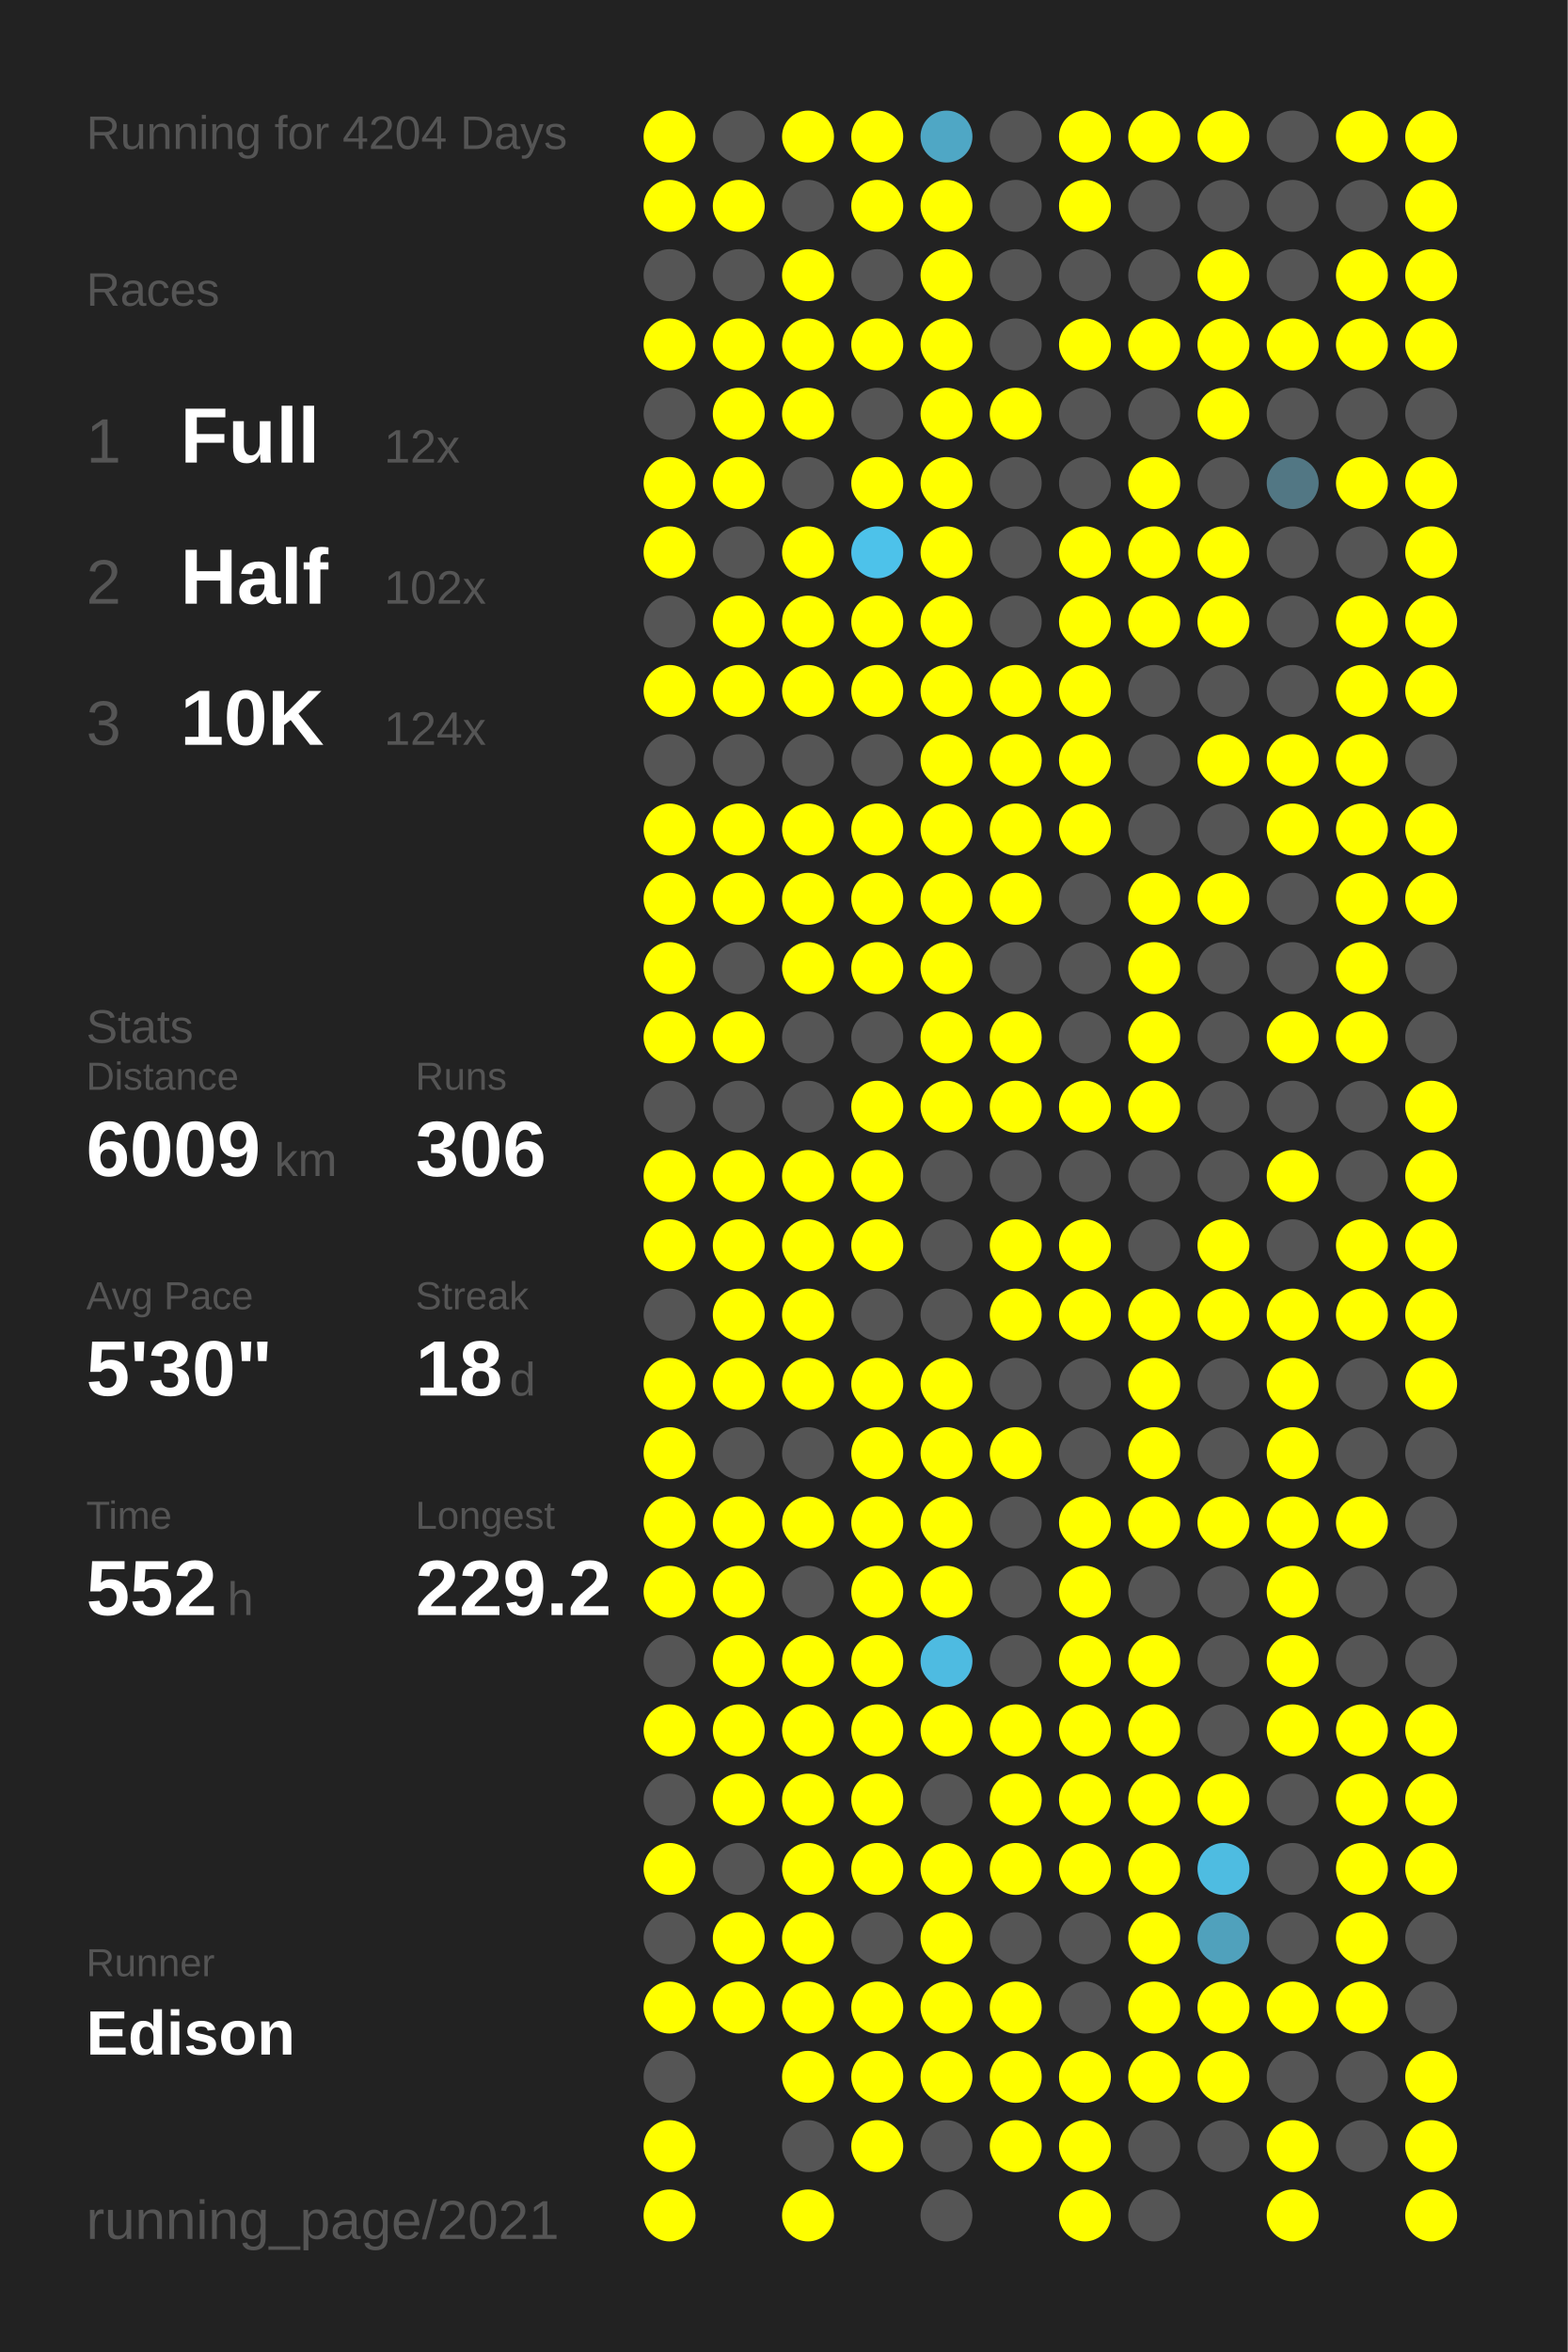
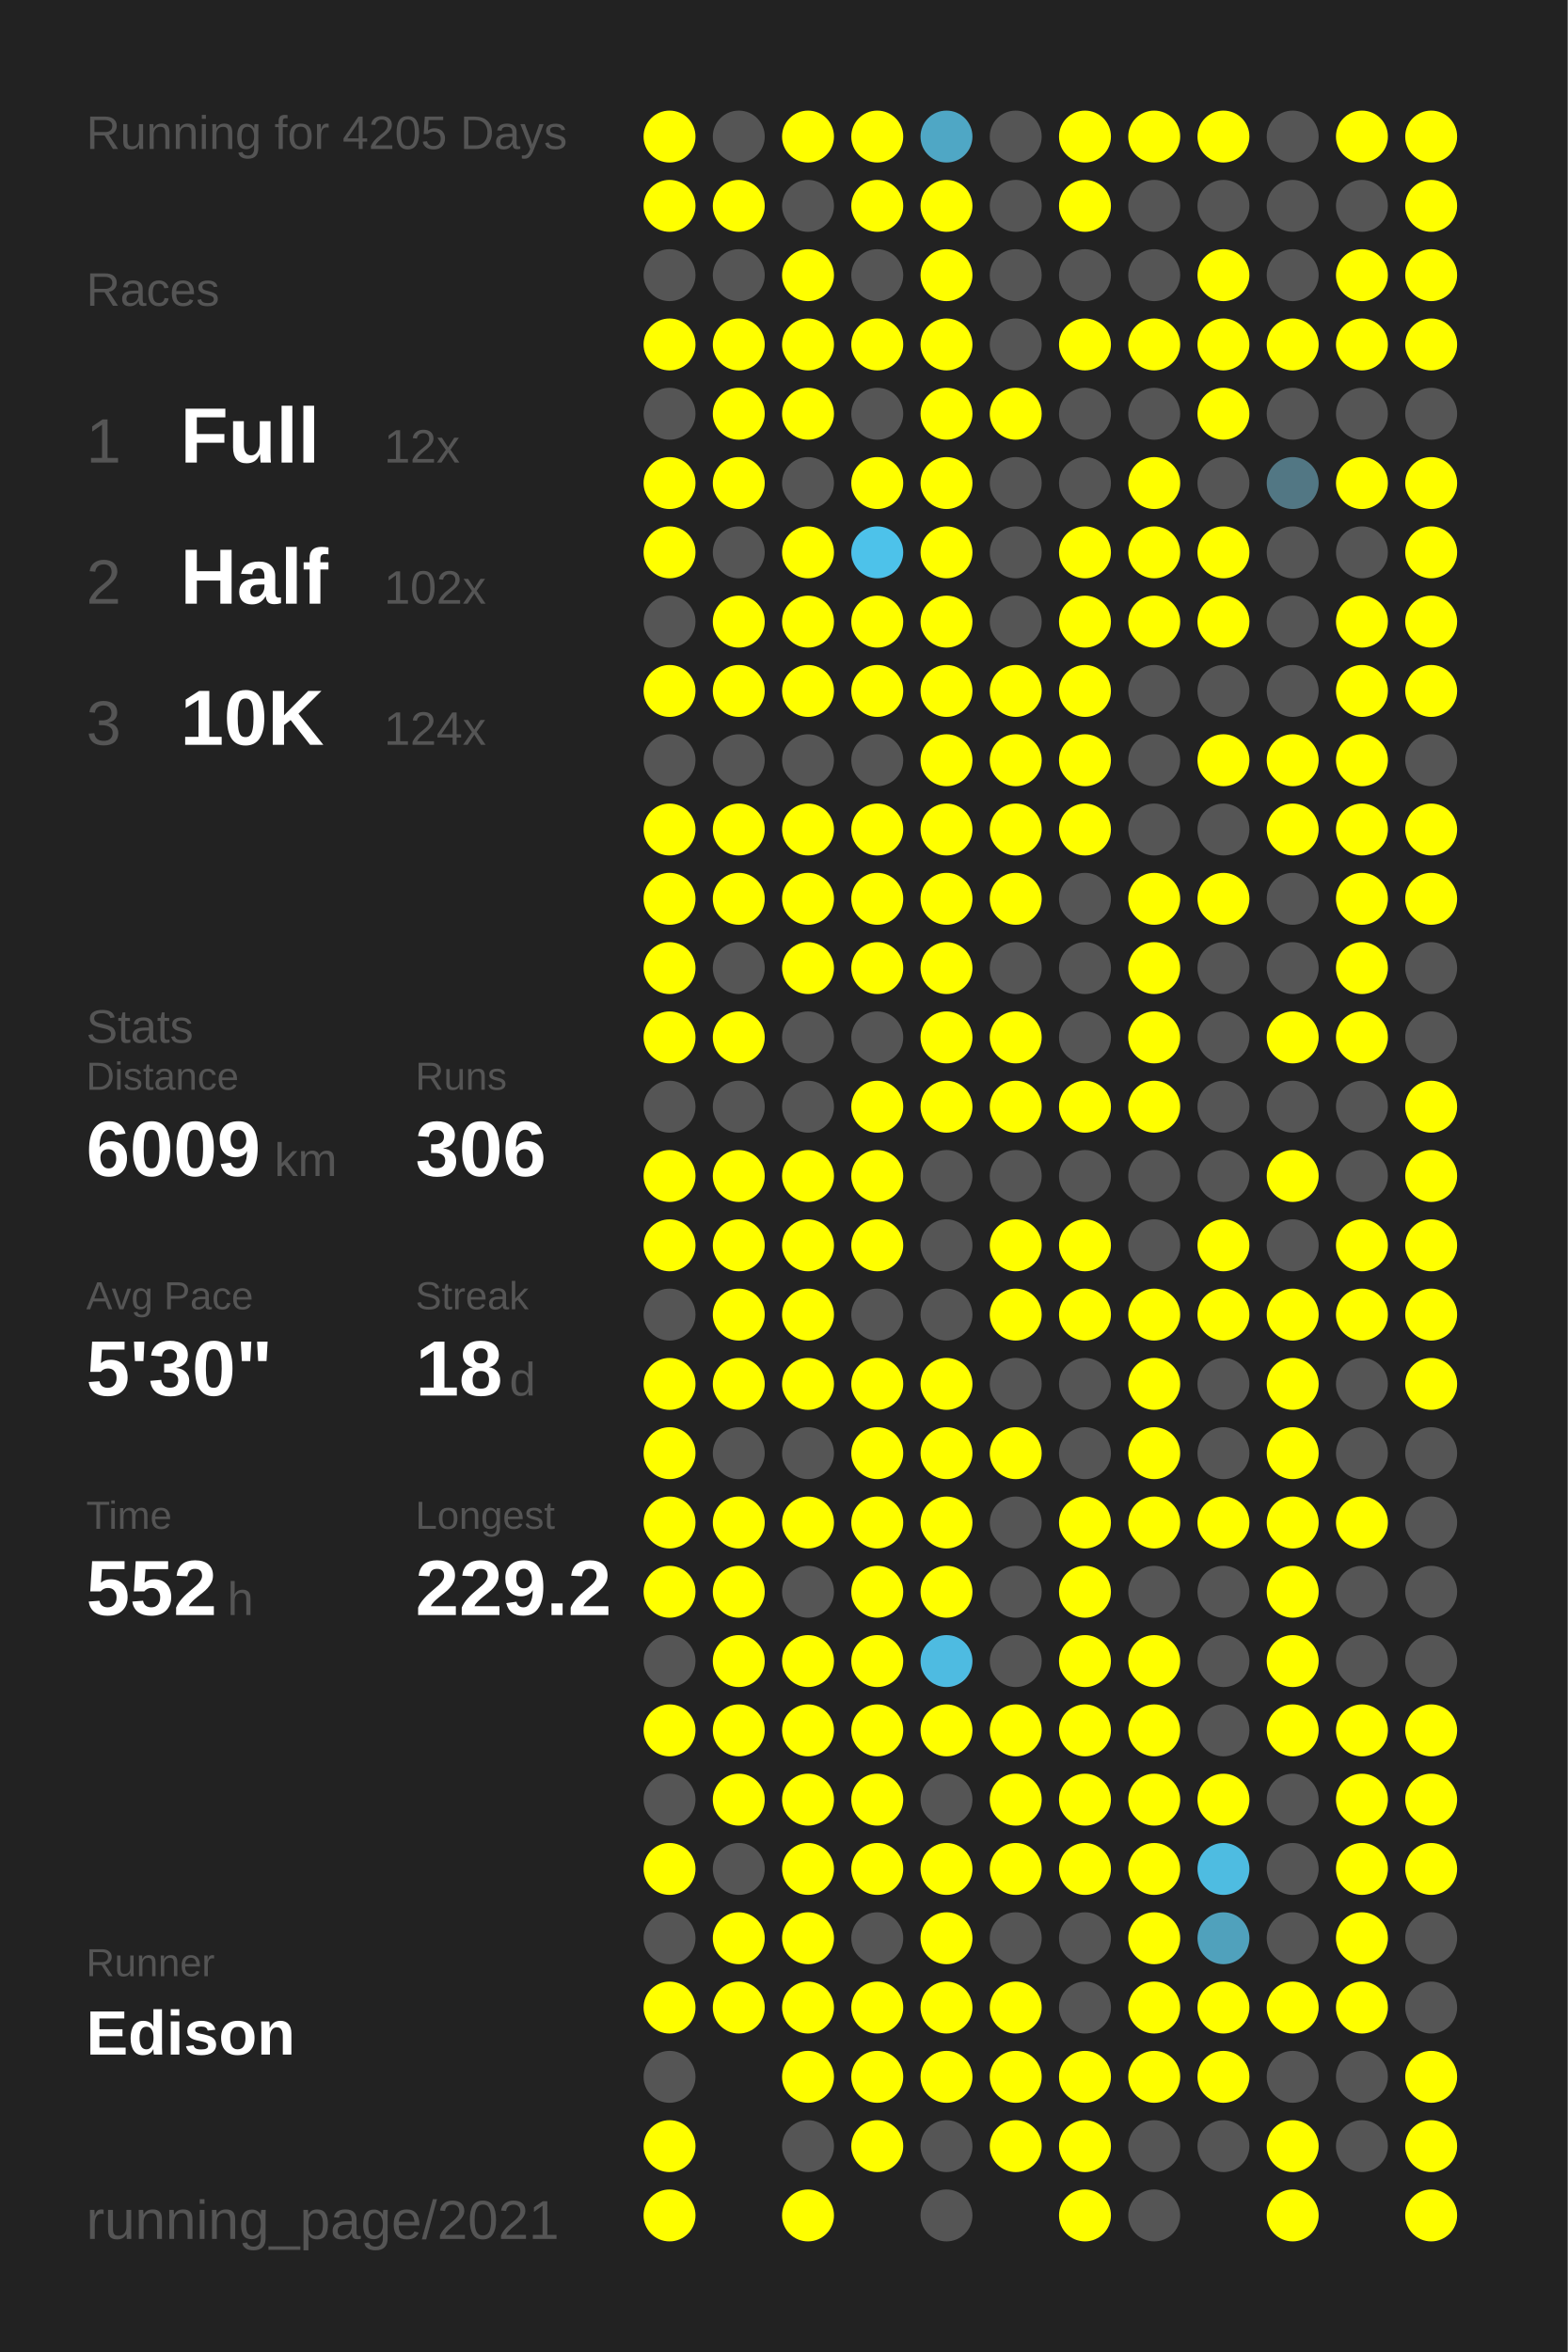
<svg xmlns="http://www.w3.org/2000/svg" baseProfile="full" height="300mm" version="1.1" viewBox="0,0,200,300" width="200mm">
  <defs />
  <rect fill="#222222" height="300" width="200" x="0" y="0" />
-   <text fill="#555555" style="font-size:6px; font-family:Arial;" x="11" y="19">Running for 4204 Days</text>
+   <text fill="#555555" style="font-size:6px; font-family:Arial;" x="11" y="19">Running for 4205 Days</text>
  <text fill="#555555" style="font-size:6px; font-family:Arial;" x="11" y="39">Races</text>
  <text fill="#555555" style="font-size:8px; font-family:Arial;" x="11" y="59">1</text>
  <text fill="#FFFFFF" style="font-size:10px; font-family:Arial; font-weight:bold;" x="23" y="59">Full</text>
  <text fill="#555555" style="font-size:6px; font-family:Arial;" x="49" y="59">12x</text>
  <text fill="#555555" style="font-size:8px; font-family:Arial;" x="11" y="77">2</text>
  <text fill="#FFFFFF" style="font-size:10px; font-family:Arial; font-weight:bold;" x="23" y="77">Half</text>
  <text fill="#555555" style="font-size:6px; font-family:Arial;" x="49" y="77">102x</text>
  <text fill="#555555" style="font-size:8px; font-family:Arial;" x="11" y="95">3</text>
  <text fill="#FFFFFF" style="font-size:10px; font-family:Arial; font-weight:bold;" x="23" y="95">10K</text>
  <text fill="#555555" style="font-size:6px; font-family:Arial;" x="49" y="95">124x</text>
  <text fill="#555555" style="font-size:6px; font-family:Arial;" x="11" y="133">Stats</text>
  <text fill="#555555" style="font-size:5px; font-family:Arial;" x="11" y="139">Distance</text>
  <text fill="#FFFFFF" style="font-size:10px; font-family:Arial; font-weight:bold;" x="11" y="150">6009</text>
  <text fill="#555555" style="font-size:6px; font-family:Arial;" x="35" y="150">km</text>
  <text fill="#555555" style="font-size:5px; font-family:Arial;" x="53" y="139">Runs</text>
  <text fill="#FFFFFF" style="font-size:10px; font-family:Arial; font-weight:bold;" x="53" y="150">306</text>
  <text fill="#555555" style="font-size:5px; font-family:Arial;" x="11" y="167">Avg Pace</text>
  <text fill="#FFFFFF" style="font-size:10px; font-family:Arial; font-weight:bold;" x="11" y="178">5'30"</text>
  <text fill="#555555" style="font-size:5px; font-family:Arial;" x="53" y="167">Streak</text>
  <text fill="#FFFFFF" style="font-size:10px; font-family:Arial; font-weight:bold;" x="53" y="178">18</text>
  <text fill="#555555" style="font-size:6px; font-family:Arial;" x="65" y="178">d</text>
  <text fill="#555555" style="font-size:5px; font-family:Arial;" x="11" y="195">Time</text>
  <text fill="#FFFFFF" style="font-size:10px; font-family:Arial; font-weight:bold;" x="11" y="206">552</text>
  <text fill="#555555" style="font-size:6px; font-family:Arial;" x="29" y="206">h</text>
  <text fill="#555555" style="font-size:5px; font-family:Arial;" x="53" y="195">Longest</text>
  <text fill="#FFFFFF" style="font-size:10px; font-family:Arial; font-weight:bold;" x="53" y="206">229.2</text>
  <text fill="#555555" style="font-size:5px; font-family:Arial;" x="11" y="252.065">Runner</text>
  <text fill="#FFFFFF" style="font-size:8px; font-family:Arial; font-weight:bold;" x="11" y="262.065">Edison</text>
  <text fill="#555555" style="font-size:7px; font-family:Arial;" x="11" y="285.581">running_page/2021</text>
  <circle cx="85.417" cy="17.419" fill="#FFFF00" r="3.312" />
  <circle cx="85.417" cy="26.258" fill="#FFFF00" r="3.312" />
  <circle cx="85.417" cy="35.097" fill="#555555" r="3.312" />
  <circle cx="85.417" cy="43.935" fill="#FFFF00" r="3.312" />
  <circle cx="85.417" cy="52.774" fill="#555555" r="3.312" />
  <circle cx="85.417" cy="61.613" fill="#FFFF00" r="3.312" />
  <circle cx="85.417" cy="70.452" fill="#FFFF00" r="3.312" />
  <circle cx="85.417" cy="79.29" fill="#555555" r="3.312" />
  <circle cx="85.417" cy="88.129" fill="#FFFF00" r="3.312" />
  <circle cx="85.417" cy="96.968" fill="#555555" r="3.312" />
  <circle cx="85.417" cy="105.806" fill="#FFFF00" r="3.312" />
  <circle cx="85.417" cy="114.645" fill="#FFFF00" r="3.312" />
  <circle cx="85.417" cy="123.484" fill="#FFFF00" r="3.312" />
  <circle cx="85.417" cy="132.323" fill="#FFFF00" r="3.312" />
  <circle cx="85.417" cy="141.161" fill="#555555" r="3.312" />
  <circle cx="85.417" cy="150" fill="#FFFF00" r="3.312" />
  <circle cx="85.417" cy="158.839" fill="#FFFF00" r="3.312" />
  <circle cx="85.417" cy="167.677" fill="#555555" r="3.312" />
  <circle cx="85.417" cy="176.516" fill="#FFFF00" r="3.312" />
  <circle cx="85.417" cy="185.355" fill="#FFFF00" r="3.312" />
  <circle cx="85.417" cy="194.194" fill="#FFFF00" r="3.312" />
  <circle cx="85.417" cy="203.032" fill="#FFFF00" r="3.312" />
  <circle cx="85.417" cy="211.871" fill="#555555" r="3.312" />
  <circle cx="85.417" cy="220.71" fill="#FFFF00" r="3.312" />
  <circle cx="85.417" cy="229.548" fill="#555555" r="3.312" />
  <circle cx="85.417" cy="238.387" fill="#FFFF00" r="3.312" />
  <circle cx="85.417" cy="247.226" fill="#555555" r="3.312" />
  <circle cx="85.417" cy="256.065" fill="#FFFF00" r="3.312" />
  <circle cx="85.417" cy="264.903" fill="#555555" r="3.312" />
  <circle cx="85.417" cy="273.742" fill="#FFFF00" r="3.312" />
  <circle cx="85.417" cy="282.581" fill="#FFFF00" r="3.312" />
  <circle cx="94.25" cy="17.419" fill="#555555" r="3.312" />
  <circle cx="94.25" cy="26.258" fill="#FFFF00" r="3.312" />
  <circle cx="94.25" cy="35.097" fill="#555555" r="3.312" />
  <circle cx="94.25" cy="43.935" fill="#FFFF00" r="3.312" />
  <circle cx="94.25" cy="52.774" fill="#FFFF00" r="3.312" />
  <circle cx="94.25" cy="61.613" fill="#FFFF00" r="3.312" />
  <circle cx="94.25" cy="70.452" fill="#555555" r="3.312" />
  <circle cx="94.25" cy="79.29" fill="#FFFF00" r="3.312" />
  <circle cx="94.25" cy="88.129" fill="#FFFF00" r="3.312" />
  <circle cx="94.25" cy="96.968" fill="#555555" r="3.312" />
  <circle cx="94.25" cy="105.806" fill="#FFFF00" r="3.312" />
  <circle cx="94.25" cy="114.645" fill="#FFFF00" r="3.312" />
  <circle cx="94.25" cy="123.484" fill="#555555" r="3.312" />
  <circle cx="94.25" cy="132.323" fill="#FFFF00" r="3.312" />
  <circle cx="94.25" cy="141.161" fill="#555555" r="3.312" />
  <circle cx="94.25" cy="150" fill="#FFFF00" r="3.312" />
  <circle cx="94.25" cy="158.839" fill="#FFFF00" r="3.312" />
  <circle cx="94.25" cy="167.677" fill="#FFFF00" r="3.312" />
  <circle cx="94.25" cy="176.516" fill="#FFFF00" r="3.312" />
  <circle cx="94.25" cy="185.355" fill="#555555" r="3.312" />
  <circle cx="94.25" cy="194.194" fill="#FFFF00" r="3.312" />
  <circle cx="94.25" cy="203.032" fill="#FFFF00" r="3.312" />
  <circle cx="94.25" cy="211.871" fill="#FFFF00" r="3.312" />
  <circle cx="94.25" cy="220.71" fill="#FFFF00" r="3.312" />
  <circle cx="94.25" cy="229.548" fill="#FFFF00" r="3.312" />
  <circle cx="94.25" cy="238.387" fill="#555555" r="3.312" />
  <circle cx="94.25" cy="247.226" fill="#FFFF00" r="3.312" />
  <circle cx="94.25" cy="256.065" fill="#FFFF00" r="3.312" />
  <circle cx="103.083" cy="17.419" fill="#FFFF00" r="3.312" />
  <circle cx="103.083" cy="26.258" fill="#555555" r="3.312" />
  <circle cx="103.083" cy="35.097" fill="#FFFF00" r="3.312" />
  <circle cx="103.083" cy="43.935" fill="#FFFF00" r="3.312" />
  <circle cx="103.083" cy="52.774" fill="#FFFF00" r="3.312" />
  <circle cx="103.083" cy="61.613" fill="#555555" r="3.312" />
  <circle cx="103.083" cy="70.452" fill="#FFFF00" r="3.312" />
  <circle cx="103.083" cy="79.29" fill="#FFFF00" r="3.312" />
  <circle cx="103.083" cy="88.129" fill="#FFFF00" r="3.312" />
  <circle cx="103.083" cy="96.968" fill="#555555" r="3.312" />
  <circle cx="103.083" cy="105.806" fill="#FFFF00" r="3.312" />
  <circle cx="103.083" cy="114.645" fill="#FFFF00" r="3.312" />
  <circle cx="103.083" cy="123.484" fill="#FFFF00" r="3.312" />
  <circle cx="103.083" cy="132.323" fill="#555555" r="3.312" />
  <circle cx="103.083" cy="141.161" fill="#555555" r="3.312" />
  <circle cx="103.083" cy="150" fill="#FFFF00" r="3.312" />
  <circle cx="103.083" cy="158.839" fill="#FFFF00" r="3.312" />
  <circle cx="103.083" cy="167.677" fill="#FFFF00" r="3.312" />
  <circle cx="103.083" cy="176.516" fill="#FFFF00" r="3.312" />
  <circle cx="103.083" cy="185.355" fill="#555555" r="3.312" />
  <circle cx="103.083" cy="194.194" fill="#FFFF00" r="3.312" />
  <circle cx="103.083" cy="203.032" fill="#555555" r="3.312" />
  <circle cx="103.083" cy="211.871" fill="#FFFF00" r="3.312" />
  <circle cx="103.083" cy="220.71" fill="#FFFF00" r="3.312" />
  <circle cx="103.083" cy="229.548" fill="#FFFF00" r="3.312" />
  <circle cx="103.083" cy="238.387" fill="#FFFF00" r="3.312" />
  <circle cx="103.083" cy="247.226" fill="#FFFF00" r="3.312" />
  <circle cx="103.083" cy="256.065" fill="#FFFF00" r="3.312" />
  <circle cx="103.083" cy="264.903" fill="#FFFF00" r="3.312" />
  <circle cx="103.083" cy="273.742" fill="#555555" r="3.312" />
  <circle cx="103.083" cy="282.581" fill="#FFFF00" r="3.312" />
  <circle cx="111.917" cy="17.419" fill="#FFFF00" r="3.312" />
  <circle cx="111.917" cy="26.258" fill="#FFFF00" r="3.312" />
  <circle cx="111.917" cy="35.097" fill="#555555" r="3.312" />
  <circle cx="111.917" cy="43.935" fill="#FFFF00" r="3.312" />
  <circle cx="111.917" cy="52.774" fill="#555555" r="3.312" />
  <circle cx="111.917" cy="61.613" fill="#FFFF00" r="3.312" />
  <circle cx="111.917" cy="70.452" fill="#4dc2ea" r="3.312" />
  <circle cx="111.917" cy="79.29" fill="#FFFF00" r="3.312" />
  <circle cx="111.917" cy="88.129" fill="#FFFF00" r="3.312" />
  <circle cx="111.917" cy="96.968" fill="#555555" r="3.312" />
  <circle cx="111.917" cy="105.806" fill="#FFFF00" r="3.312" />
  <circle cx="111.917" cy="114.645" fill="#FFFF00" r="3.312" />
  <circle cx="111.917" cy="123.484" fill="#FFFF00" r="3.312" />
  <circle cx="111.917" cy="132.323" fill="#555555" r="3.312" />
  <circle cx="111.917" cy="141.161" fill="#FFFF00" r="3.312" />
  <circle cx="111.917" cy="150" fill="#FFFF00" r="3.312" />
  <circle cx="111.917" cy="158.839" fill="#FFFF00" r="3.312" />
  <circle cx="111.917" cy="167.677" fill="#555555" r="3.312" />
  <circle cx="111.917" cy="176.516" fill="#FFFF00" r="3.312" />
  <circle cx="111.917" cy="185.355" fill="#FFFF00" r="3.312" />
  <circle cx="111.917" cy="194.194" fill="#FFFF00" r="3.312" />
  <circle cx="111.917" cy="203.032" fill="#FFFF00" r="3.312" />
  <circle cx="111.917" cy="211.871" fill="#FFFF00" r="3.312" />
  <circle cx="111.917" cy="220.71" fill="#FFFF00" r="3.312" />
  <circle cx="111.917" cy="229.548" fill="#FFFF00" r="3.312" />
  <circle cx="111.917" cy="238.387" fill="#FFFF00" r="3.312" />
  <circle cx="111.917" cy="247.226" fill="#555555" r="3.312" />
  <circle cx="111.917" cy="256.065" fill="#FFFF00" r="3.312" />
  <circle cx="111.917" cy="264.903" fill="#FFFF00" r="3.312" />
  <circle cx="111.917" cy="273.742" fill="#FFFF00" r="3.312" />
  <circle cx="120.75" cy="17.419" fill="#4fa7c5" r="3.312" />
  <circle cx="120.75" cy="26.258" fill="#FFFF00" r="3.312" />
  <circle cx="120.75" cy="35.097" fill="#FFFF00" r="3.312" />
  <circle cx="120.75" cy="43.935" fill="#FFFF00" r="3.312" />
  <circle cx="120.75" cy="52.774" fill="#FFFF00" r="3.312" />
  <circle cx="120.75" cy="61.613" fill="#FFFF00" r="3.312" />
  <circle cx="120.75" cy="70.452" fill="#FFFF00" r="3.312" />
  <circle cx="120.75" cy="79.29" fill="#FFFF00" r="3.312" />
  <circle cx="120.75" cy="88.129" fill="#FFFF00" r="3.312" />
  <circle cx="120.75" cy="96.968" fill="#FFFF00" r="3.312" />
  <circle cx="120.75" cy="105.806" fill="#FFFF00" r="3.312" />
  <circle cx="120.75" cy="114.645" fill="#FFFF00" r="3.312" />
  <circle cx="120.75" cy="123.484" fill="#FFFF00" r="3.312" />
  <circle cx="120.75" cy="132.323" fill="#FFFF00" r="3.312" />
  <circle cx="120.75" cy="141.161" fill="#FFFF00" r="3.312" />
  <circle cx="120.75" cy="150" fill="#555555" r="3.312" />
  <circle cx="120.75" cy="158.839" fill="#555555" r="3.312" />
  <circle cx="120.75" cy="167.677" fill="#555555" r="3.312" />
  <circle cx="120.75" cy="176.516" fill="#FFFF00" r="3.312" />
  <circle cx="120.75" cy="185.355" fill="#FFFF00" r="3.312" />
  <circle cx="120.75" cy="194.194" fill="#FFFF00" r="3.312" />
  <circle cx="120.75" cy="203.032" fill="#FFFF00" r="3.312" />
  <circle cx="120.75" cy="211.871" fill="#4ebbe1" r="3.312" />
  <circle cx="120.75" cy="220.71" fill="#FFFF00" r="3.312" />
  <circle cx="120.75" cy="229.548" fill="#555555" r="3.312" />
  <circle cx="120.75" cy="238.387" fill="#FFFF00" r="3.312" />
  <circle cx="120.75" cy="247.226" fill="#FFFF00" r="3.312" />
  <circle cx="120.75" cy="256.065" fill="#FFFF00" r="3.312" />
  <circle cx="120.75" cy="264.903" fill="#FFFF00" r="3.312" />
  <circle cx="120.75" cy="273.742" fill="#555555" r="3.312" />
  <circle cx="120.75" cy="282.581" fill="#555555" r="3.312" />
  <circle cx="129.583" cy="17.419" fill="#555555" r="3.312" />
  <circle cx="129.583" cy="26.258" fill="#555555" r="3.312" />
  <circle cx="129.583" cy="35.097" fill="#555555" r="3.312" />
  <circle cx="129.583" cy="43.935" fill="#555555" r="3.312" />
  <circle cx="129.583" cy="52.774" fill="#FFFF00" r="3.312" />
  <circle cx="129.583" cy="61.613" fill="#555555" r="3.312" />
  <circle cx="129.583" cy="70.452" fill="#555555" r="3.312" />
  <circle cx="129.583" cy="79.29" fill="#555555" r="3.312" />
  <circle cx="129.583" cy="88.129" fill="#FFFF00" r="3.312" />
  <circle cx="129.583" cy="96.968" fill="#FFFF00" r="3.312" />
  <circle cx="129.583" cy="105.806" fill="#FFFF00" r="3.312" />
  <circle cx="129.583" cy="114.645" fill="#FFFF00" r="3.312" />
  <circle cx="129.583" cy="123.484" fill="#555555" r="3.312" />
  <circle cx="129.583" cy="132.323" fill="#FFFF00" r="3.312" />
  <circle cx="129.583" cy="141.161" fill="#FFFF00" r="3.312" />
  <circle cx="129.583" cy="150" fill="#555555" r="3.312" />
  <circle cx="129.583" cy="158.839" fill="#FFFF00" r="3.312" />
  <circle cx="129.583" cy="167.677" fill="#FFFF00" r="3.312" />
  <circle cx="129.583" cy="176.516" fill="#555555" r="3.312" />
  <circle cx="129.583" cy="185.355" fill="#FFFF00" r="3.312" />
  <circle cx="129.583" cy="194.194" fill="#555555" r="3.312" />
  <circle cx="129.583" cy="203.032" fill="#555555" r="3.312" />
  <circle cx="129.583" cy="211.871" fill="#555555" r="3.312" />
  <circle cx="129.583" cy="220.71" fill="#FFFF00" r="3.312" />
  <circle cx="129.583" cy="229.548" fill="#FFFF00" r="3.312" />
  <circle cx="129.583" cy="238.387" fill="#FFFF00" r="3.312" />
  <circle cx="129.583" cy="247.226" fill="#555555" r="3.312" />
  <circle cx="129.583" cy="256.065" fill="#FFFF00" r="3.312" />
  <circle cx="129.583" cy="264.903" fill="#FFFF00" r="3.312" />
  <circle cx="129.583" cy="273.742" fill="#FFFF00" r="3.312" />
  <circle cx="138.417" cy="17.419" fill="#FFFF00" r="3.312" />
  <circle cx="138.417" cy="26.258" fill="#FFFF00" r="3.312" />
  <circle cx="138.417" cy="35.097" fill="#555555" r="3.312" />
  <circle cx="138.417" cy="43.935" fill="#FFFF00" r="3.312" />
  <circle cx="138.417" cy="52.774" fill="#555555" r="3.312" />
  <circle cx="138.417" cy="61.613" fill="#555555" r="3.312" />
  <circle cx="138.417" cy="70.452" fill="#FFFF00" r="3.312" />
  <circle cx="138.417" cy="79.29" fill="#FFFF00" r="3.312" />
  <circle cx="138.417" cy="88.129" fill="#FFFF00" r="3.312" />
  <circle cx="138.417" cy="96.968" fill="#FFFF00" r="3.312" />
  <circle cx="138.417" cy="105.806" fill="#FFFF00" r="3.312" />
  <circle cx="138.417" cy="114.645" fill="#555555" r="3.312" />
  <circle cx="138.417" cy="123.484" fill="#555555" r="3.312" />
  <circle cx="138.417" cy="132.323" fill="#555555" r="3.312" />
  <circle cx="138.417" cy="141.161" fill="#FFFF00" r="3.312" />
  <circle cx="138.417" cy="150" fill="#555555" r="3.312" />
  <circle cx="138.417" cy="158.839" fill="#FFFF00" r="3.312" />
  <circle cx="138.417" cy="167.677" fill="#FFFF00" r="3.312" />
  <circle cx="138.417" cy="176.516" fill="#555555" r="3.312" />
  <circle cx="138.417" cy="185.355" fill="#555555" r="3.312" />
  <circle cx="138.417" cy="194.194" fill="#FFFF00" r="3.312" />
  <circle cx="138.417" cy="203.032" fill="#FFFF00" r="3.312" />
  <circle cx="138.417" cy="211.871" fill="#FFFF00" r="3.312" />
  <circle cx="138.417" cy="220.71" fill="#FFFF00" r="3.312" />
  <circle cx="138.417" cy="229.548" fill="#FFFF00" r="3.312" />
  <circle cx="138.417" cy="238.387" fill="#FFFF00" r="3.312" />
  <circle cx="138.417" cy="247.226" fill="#555555" r="3.312" />
  <circle cx="138.417" cy="256.065" fill="#555555" r="3.312" />
  <circle cx="138.417" cy="264.903" fill="#FFFF00" r="3.312" />
  <circle cx="138.417" cy="273.742" fill="#FFFF00" r="3.312" />
  <circle cx="138.417" cy="282.581" fill="#FFFF00" r="3.312" />
  <circle cx="147.25" cy="17.419" fill="#FFFF00" r="3.312" />
  <circle cx="147.25" cy="26.258" fill="#555555" r="3.312" />
  <circle cx="147.25" cy="35.097" fill="#555555" r="3.312" />
  <circle cx="147.25" cy="43.935" fill="#FFFF00" r="3.312" />
  <circle cx="147.25" cy="52.774" fill="#555555" r="3.312" />
  <circle cx="147.25" cy="61.613" fill="#FFFF00" r="3.312" />
  <circle cx="147.25" cy="70.452" fill="#FFFF00" r="3.312" />
  <circle cx="147.25" cy="79.29" fill="#FFFF00" r="3.312" />
  <circle cx="147.25" cy="88.129" fill="#555555" r="3.312" />
  <circle cx="147.25" cy="96.968" fill="#555555" r="3.312" />
  <circle cx="147.25" cy="105.806" fill="#555555" r="3.312" />
  <circle cx="147.25" cy="114.645" fill="#FFFF00" r="3.312" />
  <circle cx="147.25" cy="123.484" fill="#FFFF00" r="3.312" />
  <circle cx="147.25" cy="132.323" fill="#FFFF00" r="3.312" />
  <circle cx="147.25" cy="141.161" fill="#FFFF00" r="3.312" />
  <circle cx="147.25" cy="150" fill="#555555" r="3.312" />
  <circle cx="147.25" cy="158.839" fill="#555555" r="3.312" />
  <circle cx="147.25" cy="167.677" fill="#FFFF00" r="3.312" />
  <circle cx="147.25" cy="176.516" fill="#FFFF00" r="3.312" />
  <circle cx="147.25" cy="185.355" fill="#FFFF00" r="3.312" />
  <circle cx="147.25" cy="194.194" fill="#FFFF00" r="3.312" />
  <circle cx="147.25" cy="203.032" fill="#555555" r="3.312" />
  <circle cx="147.25" cy="211.871" fill="#FFFF00" r="3.312" />
  <circle cx="147.25" cy="220.71" fill="#FFFF00" r="3.312" />
  <circle cx="147.25" cy="229.548" fill="#FFFF00" r="3.312" />
  <circle cx="147.25" cy="238.387" fill="#FFFF00" r="3.312" />
  <circle cx="147.25" cy="247.226" fill="#FFFF00" r="3.312" />
  <circle cx="147.25" cy="256.065" fill="#FFFF00" r="3.312" />
  <circle cx="147.25" cy="264.903" fill="#FFFF00" r="3.312" />
  <circle cx="147.25" cy="273.742" fill="#555555" r="3.312" />
  <circle cx="147.25" cy="282.581" fill="#555555" r="3.312" />
  <circle cx="156.083" cy="17.419" fill="#FFFF00" r="3.312" />
  <circle cx="156.083" cy="26.258" fill="#555555" r="3.312" />
  <circle cx="156.083" cy="35.097" fill="#FFFF00" r="3.312" />
  <circle cx="156.083" cy="43.935" fill="#FFFF00" r="3.312" />
  <circle cx="156.083" cy="52.774" fill="#FFFF00" r="3.312" />
  <circle cx="156.083" cy="61.613" fill="#555555" r="3.312" />
  <circle cx="156.083" cy="70.452" fill="#FFFF00" r="3.312" />
  <circle cx="156.083" cy="79.29" fill="#FFFF00" r="3.312" />
  <circle cx="156.083" cy="88.129" fill="#555555" r="3.312" />
  <circle cx="156.083" cy="96.968" fill="#FFFF00" r="3.312" />
  <circle cx="156.083" cy="105.806" fill="#555555" r="3.312" />
  <circle cx="156.083" cy="114.645" fill="#FFFF00" r="3.312" />
  <circle cx="156.083" cy="123.484" fill="#555555" r="3.312" />
  <circle cx="156.083" cy="132.323" fill="#555555" r="3.312" />
  <circle cx="156.083" cy="141.161" fill="#555555" r="3.312" />
  <circle cx="156.083" cy="150" fill="#555555" r="3.312" />
  <circle cx="156.083" cy="158.839" fill="#FFFF00" r="3.312" />
  <circle cx="156.083" cy="167.677" fill="#FFFF00" r="3.312" />
  <circle cx="156.083" cy="176.516" fill="#555555" r="3.312" />
  <circle cx="156.083" cy="185.355" fill="#555555" r="3.312" />
  <circle cx="156.083" cy="194.194" fill="#FFFF00" r="3.312" />
  <circle cx="156.083" cy="203.032" fill="#555555" r="3.312" />
  <circle cx="156.083" cy="211.871" fill="#555555" r="3.312" />
  <circle cx="156.083" cy="220.71" fill="#555555" r="3.312" />
  <circle cx="156.083" cy="229.548" fill="#FFFF00" r="3.312" />
  <circle cx="156.083" cy="238.387" fill="#4ebce1" r="3.312" />
  <circle cx="156.083" cy="247.226" fill="#50a1bc" r="3.312" />
  <circle cx="156.083" cy="256.065" fill="#FFFF00" r="3.312" />
  <circle cx="156.083" cy="264.903" fill="#FFFF00" r="3.312" />
  <circle cx="156.083" cy="273.742" fill="#555555" r="3.312" />
  <circle cx="164.917" cy="17.419" fill="#555555" r="3.312" />
  <circle cx="164.917" cy="26.258" fill="#555555" r="3.312" />
  <circle cx="164.917" cy="35.097" fill="#555555" r="3.312" />
  <circle cx="164.917" cy="43.935" fill="#FFFF00" r="3.312" />
  <circle cx="164.917" cy="52.774" fill="#555555" r="3.312" />
  <circle cx="164.917" cy="61.613" fill="#527784" r="3.312" />
  <circle cx="164.917" cy="70.452" fill="#555555" r="3.312" />
  <circle cx="164.917" cy="79.29" fill="#555555" r="3.312" />
  <circle cx="164.917" cy="88.129" fill="#555555" r="3.312" />
  <circle cx="164.917" cy="96.968" fill="#FFFF00" r="3.312" />
  <circle cx="164.917" cy="105.806" fill="#FFFF00" r="3.312" />
  <circle cx="164.917" cy="114.645" fill="#555555" r="3.312" />
  <circle cx="164.917" cy="123.484" fill="#555555" r="3.312" />
  <circle cx="164.917" cy="132.323" fill="#FFFF00" r="3.312" />
  <circle cx="164.917" cy="141.161" fill="#555555" r="3.312" />
  <circle cx="164.917" cy="150" fill="#FFFF00" r="3.312" />
  <circle cx="164.917" cy="158.839" fill="#555555" r="3.312" />
  <circle cx="164.917" cy="167.677" fill="#FFFF00" r="3.312" />
  <circle cx="164.917" cy="176.516" fill="#FFFF00" r="3.312" />
  <circle cx="164.917" cy="185.355" fill="#FFFF00" r="3.312" />
  <circle cx="164.917" cy="194.194" fill="#FFFF00" r="3.312" />
  <circle cx="164.917" cy="203.032" fill="#FFFF00" r="3.312" />
  <circle cx="164.917" cy="211.871" fill="#FFFF00" r="3.312" />
  <circle cx="164.917" cy="220.71" fill="#FFFF00" r="3.312" />
  <circle cx="164.917" cy="229.548" fill="#555555" r="3.312" />
  <circle cx="164.917" cy="238.387" fill="#555555" r="3.312" />
  <circle cx="164.917" cy="247.226" fill="#555555" r="3.312" />
  <circle cx="164.917" cy="256.065" fill="#FFFF00" r="3.312" />
  <circle cx="164.917" cy="264.903" fill="#555555" r="3.312" />
  <circle cx="164.917" cy="273.742" fill="#FFFF00" r="3.312" />
  <circle cx="164.917" cy="282.581" fill="#FFFF00" r="3.312" />
  <circle cx="173.75" cy="17.419" fill="#FFFF00" r="3.312" />
  <circle cx="173.75" cy="26.258" fill="#555555" r="3.312" />
  <circle cx="173.75" cy="35.097" fill="#FFFF00" r="3.312" />
  <circle cx="173.75" cy="43.935" fill="#FFFF00" r="3.312" />
  <circle cx="173.75" cy="52.774" fill="#555555" r="3.312" />
  <circle cx="173.75" cy="61.613" fill="#FFFF00" r="3.312" />
  <circle cx="173.75" cy="70.452" fill="#555555" r="3.312" />
  <circle cx="173.75" cy="79.29" fill="#FFFF00" r="3.312" />
  <circle cx="173.75" cy="88.129" fill="#FFFF00" r="3.312" />
  <circle cx="173.75" cy="96.968" fill="#FFFF00" r="3.312" />
  <circle cx="173.75" cy="105.806" fill="#FFFF00" r="3.312" />
  <circle cx="173.75" cy="114.645" fill="#FFFF00" r="3.312" />
  <circle cx="173.75" cy="123.484" fill="#FFFF00" r="3.312" />
  <circle cx="173.75" cy="132.323" fill="#FFFF00" r="3.312" />
  <circle cx="173.75" cy="141.161" fill="#555555" r="3.312" />
  <circle cx="173.75" cy="150" fill="#555555" r="3.312" />
  <circle cx="173.75" cy="158.839" fill="#FFFF00" r="3.312" />
  <circle cx="173.75" cy="167.677" fill="#FFFF00" r="3.312" />
  <circle cx="173.75" cy="176.516" fill="#555555" r="3.312" />
  <circle cx="173.75" cy="185.355" fill="#555555" r="3.312" />
  <circle cx="173.75" cy="194.194" fill="#FFFF00" r="3.312" />
  <circle cx="173.75" cy="203.032" fill="#555555" r="3.312" />
  <circle cx="173.75" cy="211.871" fill="#555555" r="3.312" />
  <circle cx="173.75" cy="220.71" fill="#FFFF00" r="3.312" />
  <circle cx="173.75" cy="229.548" fill="#FFFF00" r="3.312" />
  <circle cx="173.75" cy="238.387" fill="#FFFF00" r="3.312" />
  <circle cx="173.75" cy="247.226" fill="#FFFF00" r="3.312" />
  <circle cx="173.75" cy="256.065" fill="#FFFF00" r="3.312" />
  <circle cx="173.75" cy="264.903" fill="#555555" r="3.312" />
  <circle cx="173.75" cy="273.742" fill="#555555" r="3.312" />
  <circle cx="182.583" cy="17.419" fill="#FFFF00" r="3.312" />
  <circle cx="182.583" cy="26.258" fill="#FFFF00" r="3.312" />
  <circle cx="182.583" cy="35.097" fill="#FFFF00" r="3.312" />
  <circle cx="182.583" cy="43.935" fill="#FFFF00" r="3.312" />
  <circle cx="182.583" cy="52.774" fill="#555555" r="3.312" />
  <circle cx="182.583" cy="61.613" fill="#FFFF00" r="3.312" />
  <circle cx="182.583" cy="70.452" fill="#FFFF00" r="3.312" />
  <circle cx="182.583" cy="79.29" fill="#FFFF00" r="3.312" />
  <circle cx="182.583" cy="88.129" fill="#FFFF00" r="3.312" />
  <circle cx="182.583" cy="96.968" fill="#555555" r="3.312" />
  <circle cx="182.583" cy="105.806" fill="#FFFF00" r="3.312" />
  <circle cx="182.583" cy="114.645" fill="#FFFF00" r="3.312" />
  <circle cx="182.583" cy="123.484" fill="#555555" r="3.312" />
  <circle cx="182.583" cy="132.323" fill="#555555" r="3.312" />
  <circle cx="182.583" cy="141.161" fill="#FFFF00" r="3.312" />
  <circle cx="182.583" cy="150" fill="#FFFF00" r="3.312" />
  <circle cx="182.583" cy="158.839" fill="#FFFF00" r="3.312" />
  <circle cx="182.583" cy="167.677" fill="#FFFF00" r="3.312" />
  <circle cx="182.583" cy="176.516" fill="#FFFF00" r="3.312" />
  <circle cx="182.583" cy="185.355" fill="#555555" r="3.312" />
  <circle cx="182.583" cy="194.194" fill="#555555" r="3.312" />
  <circle cx="182.583" cy="203.032" fill="#555555" r="3.312" />
  <circle cx="182.583" cy="211.871" fill="#555555" r="3.312" />
  <circle cx="182.583" cy="220.71" fill="#FFFF00" r="3.312" />
  <circle cx="182.583" cy="229.548" fill="#FFFF00" r="3.312" />
  <circle cx="182.583" cy="238.387" fill="#FFFF00" r="3.312" />
  <circle cx="182.583" cy="247.226" fill="#555555" r="3.312" />
  <circle cx="182.583" cy="256.065" fill="#555555" r="3.312" />
  <circle cx="182.583" cy="264.903" fill="#FFFF00" r="3.312" />
  <circle cx="182.583" cy="273.742" fill="#FFFF00" r="3.312" />
  <circle cx="182.583" cy="282.581" fill="#FFFF00" r="3.312" />
</svg>
